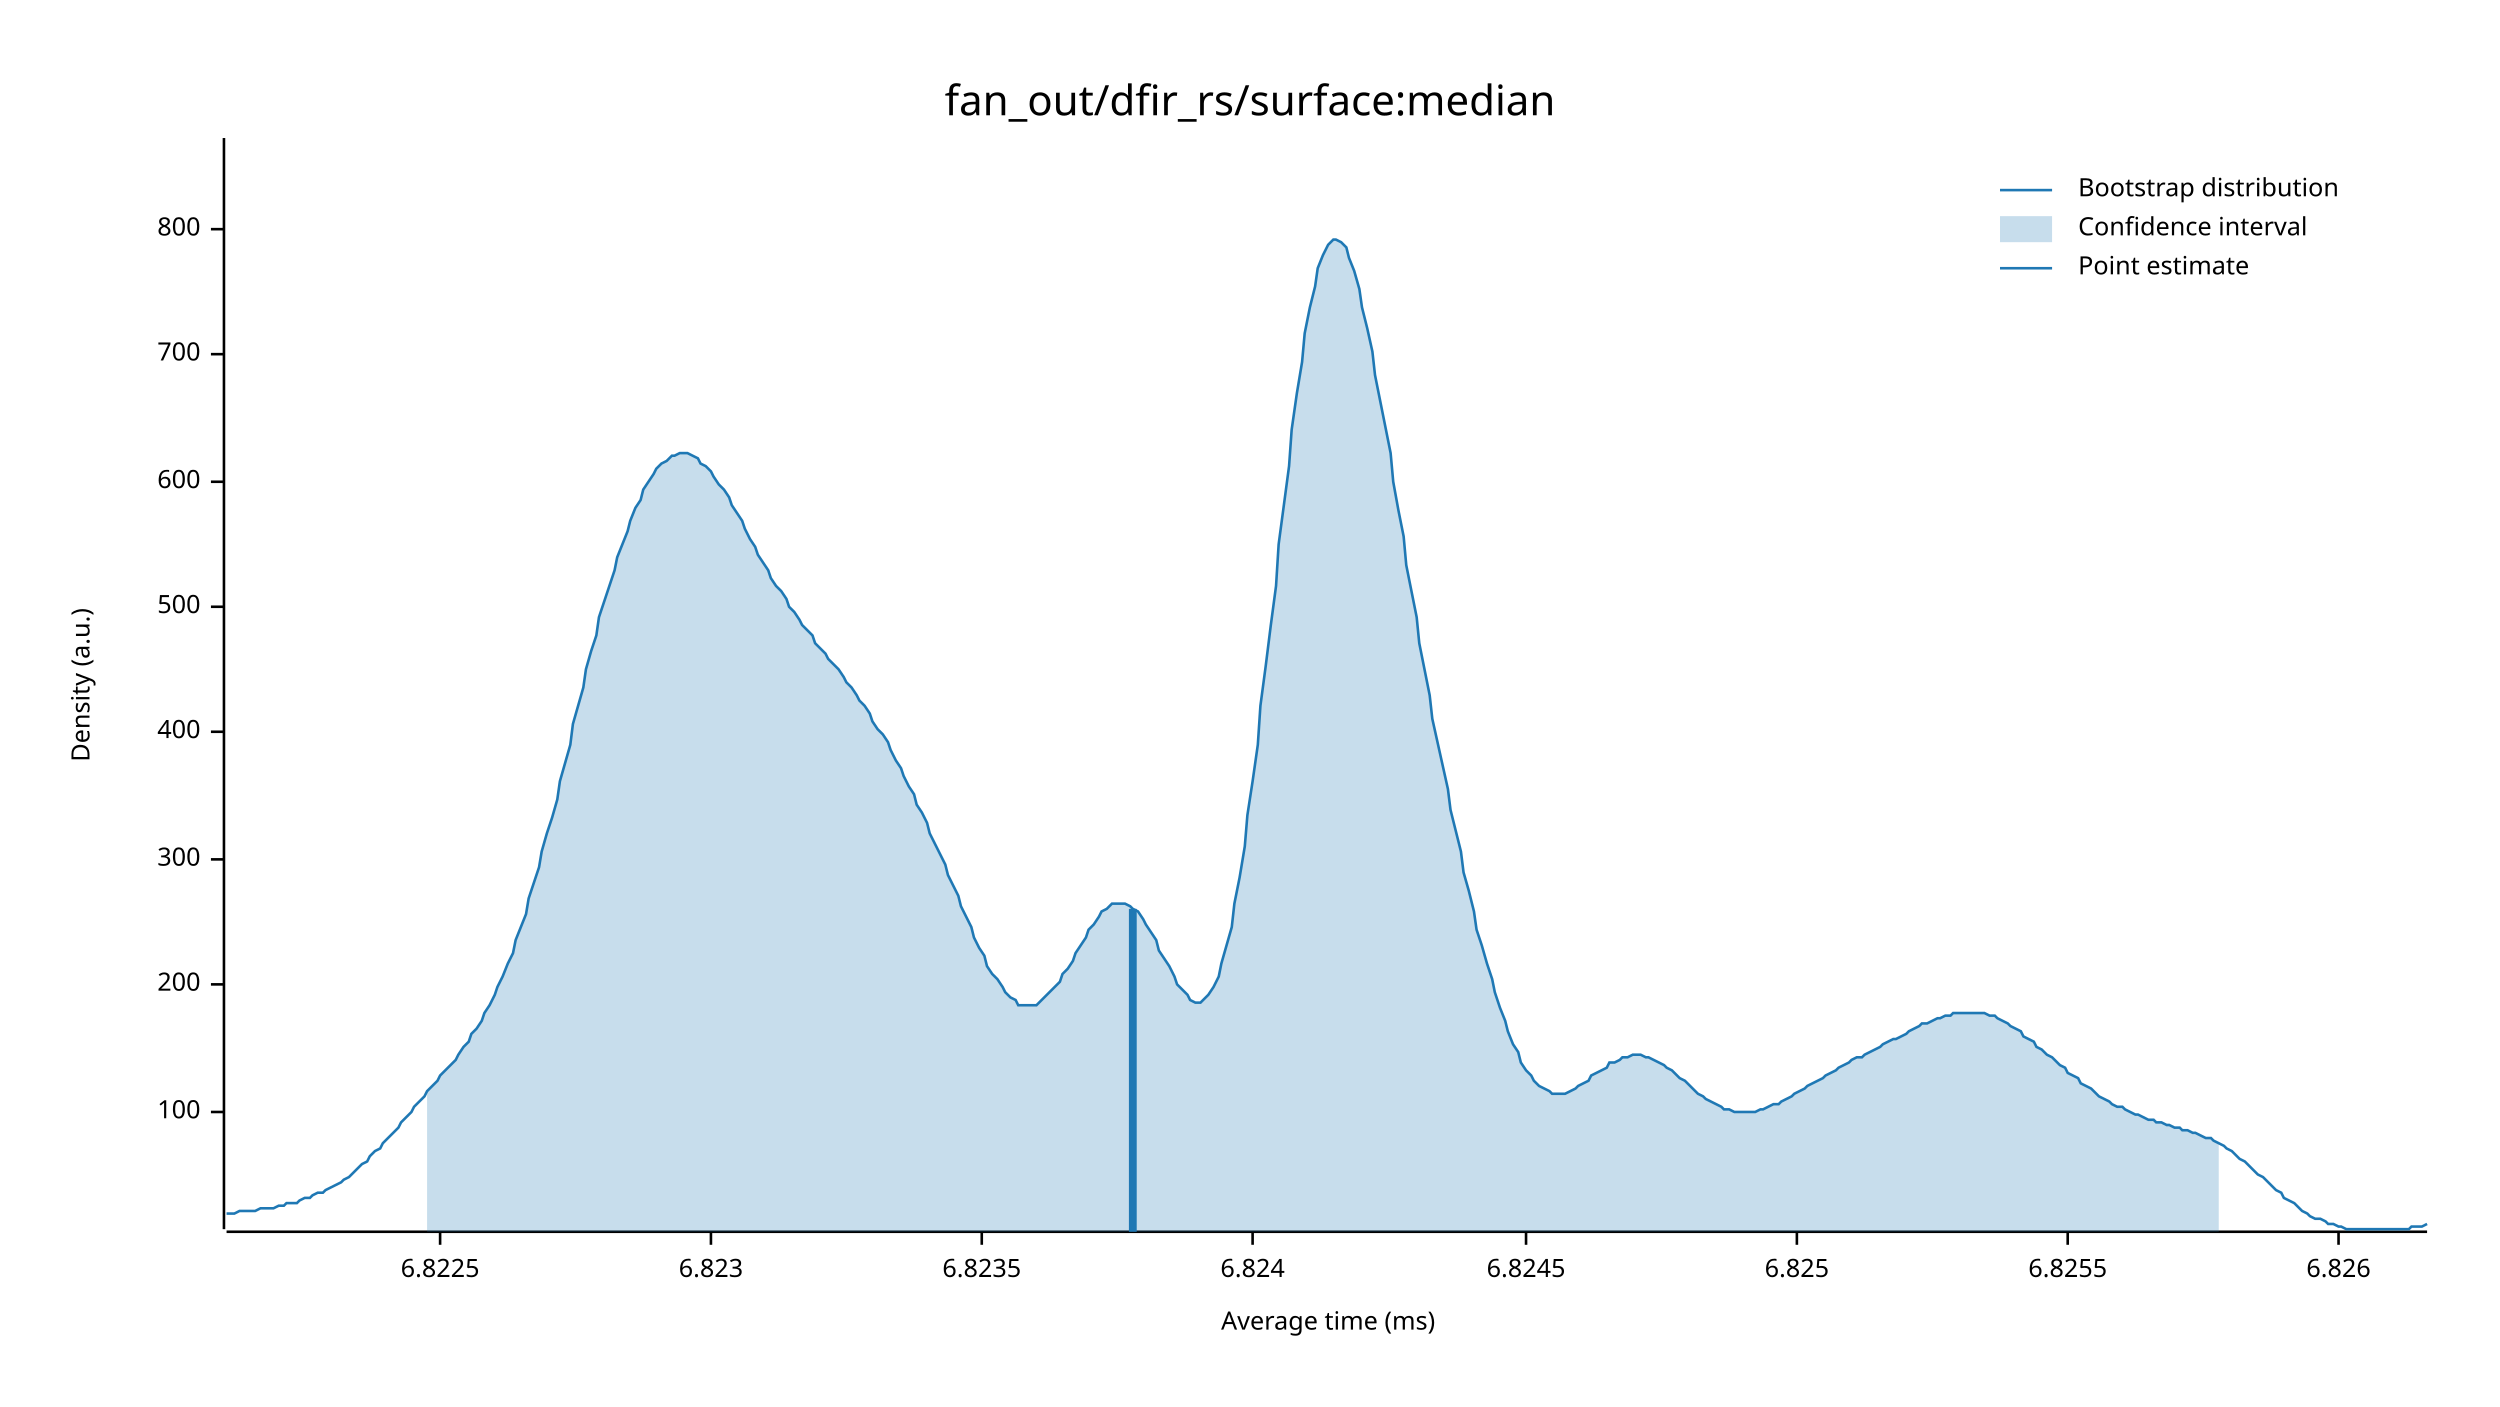
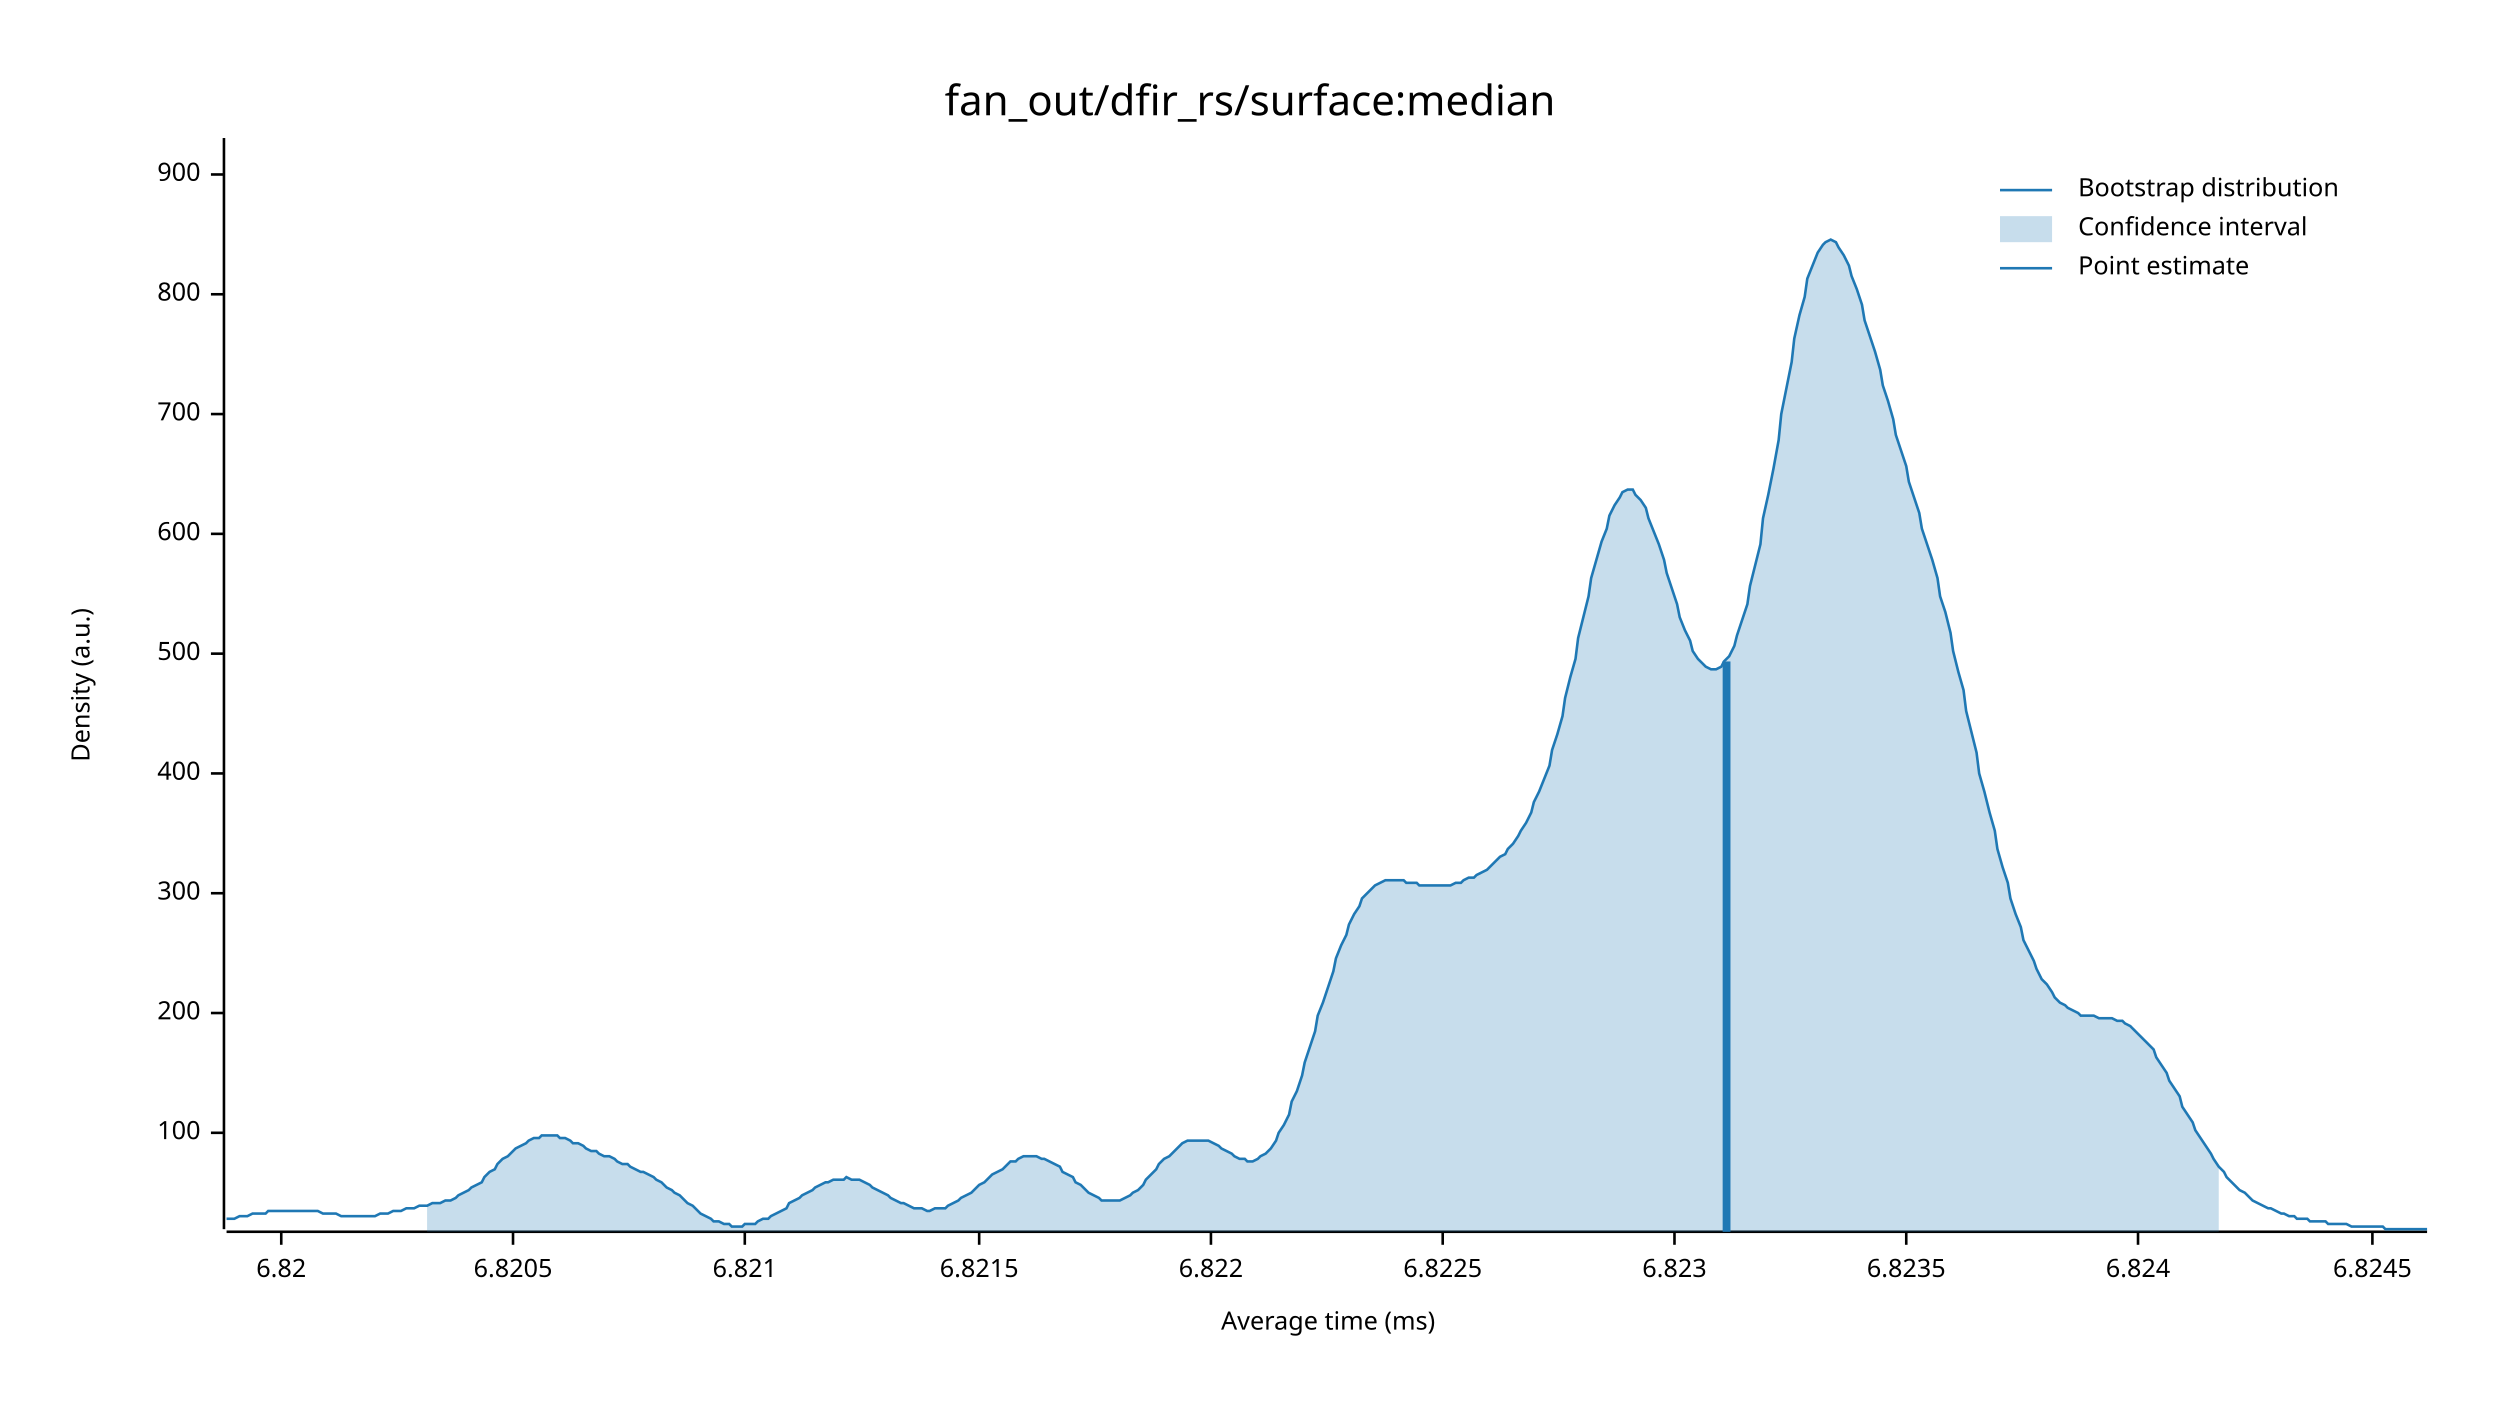
<svg xmlns="http://www.w3.org/2000/svg" width="960" height="540" viewBox="0 0 960 540">
  <text x="480" y="32" dy="0.76em" text-anchor="middle" font-family="sans-serif" font-size="16.129" opacity="1" fill="#000000">
fan_out/dfir_rs/surface:median
</text>
  <text x="27" y="263" dy="0.76em" text-anchor="middle" font-family="sans-serif" font-size="9.677" opacity="1" fill="#000000" transform="rotate(270, 27, 263)">
Density (a.u.)
</text>
  <text x="510" y="513" dy="-0.5ex" text-anchor="middle" font-family="sans-serif" font-size="9.677" opacity="1" fill="#000000">
Average time (ms)
</text>
  <polyline fill="none" opacity="1" stroke="#000000" stroke-width="1" points="86,53 86,472 " />
-   <text x="77" y="427" dy="0.5ex" text-anchor="end" font-family="sans-serif" font-size="9.677" opacity="1" fill="#000000">
+   <text x="77" y="435" dy="0.5ex" text-anchor="end" font-family="sans-serif" font-size="9.677" opacity="1" fill="#000000">
100
</text>
-   <polyline fill="none" opacity="1" stroke="#000000" stroke-width="1" points="81,427 86,427 " />
-   <text x="77" y="378" dy="0.5ex" text-anchor="end" font-family="sans-serif" font-size="9.677" opacity="1" fill="#000000">
+   <polyline fill="none" opacity="1" stroke="#000000" stroke-width="1" points="81,435 86,435 " />
+   <text x="77" y="389" dy="0.5ex" text-anchor="end" font-family="sans-serif" font-size="9.677" opacity="1" fill="#000000">
200
</text>
-   <polyline fill="none" opacity="1" stroke="#000000" stroke-width="1" points="81,378 86,378 " />
-   <text x="77" y="330" dy="0.5ex" text-anchor="end" font-family="sans-serif" font-size="9.677" opacity="1" fill="#000000">
+   <polyline fill="none" opacity="1" stroke="#000000" stroke-width="1" points="81,389 86,389 " />
+   <text x="77" y="343" dy="0.5ex" text-anchor="end" font-family="sans-serif" font-size="9.677" opacity="1" fill="#000000">
300
</text>
-   <polyline fill="none" opacity="1" stroke="#000000" stroke-width="1" points="81,330 86,330 " />
-   <text x="77" y="281" dy="0.5ex" text-anchor="end" font-family="sans-serif" font-size="9.677" opacity="1" fill="#000000">
+   <polyline fill="none" opacity="1" stroke="#000000" stroke-width="1" points="81,343 86,343 " />
+   <text x="77" y="297" dy="0.5ex" text-anchor="end" font-family="sans-serif" font-size="9.677" opacity="1" fill="#000000">
400
</text>
-   <polyline fill="none" opacity="1" stroke="#000000" stroke-width="1" points="81,281 86,281 " />
-   <text x="77" y="233" dy="0.5ex" text-anchor="end" font-family="sans-serif" font-size="9.677" opacity="1" fill="#000000">
+   <polyline fill="none" opacity="1" stroke="#000000" stroke-width="1" points="81,297 86,297 " />
+   <text x="77" y="251" dy="0.5ex" text-anchor="end" font-family="sans-serif" font-size="9.677" opacity="1" fill="#000000">
500
</text>
-   <polyline fill="none" opacity="1" stroke="#000000" stroke-width="1" points="81,233 86,233 " />
-   <text x="77" y="185" dy="0.5ex" text-anchor="end" font-family="sans-serif" font-size="9.677" opacity="1" fill="#000000">
+   <polyline fill="none" opacity="1" stroke="#000000" stroke-width="1" points="81,251 86,251 " />
+   <text x="77" y="205" dy="0.5ex" text-anchor="end" font-family="sans-serif" font-size="9.677" opacity="1" fill="#000000">
600
</text>
-   <polyline fill="none" opacity="1" stroke="#000000" stroke-width="1" points="81,185 86,185 " />
-   <text x="77" y="136" dy="0.5ex" text-anchor="end" font-family="sans-serif" font-size="9.677" opacity="1" fill="#000000">
+   <polyline fill="none" opacity="1" stroke="#000000" stroke-width="1" points="81,205 86,205 " />
+   <text x="77" y="159" dy="0.5ex" text-anchor="end" font-family="sans-serif" font-size="9.677" opacity="1" fill="#000000">
700
</text>
-   <polyline fill="none" opacity="1" stroke="#000000" stroke-width="1" points="81,136 86,136 " />
-   <text x="77" y="88" dy="0.5ex" text-anchor="end" font-family="sans-serif" font-size="9.677" opacity="1" fill="#000000">
+   <polyline fill="none" opacity="1" stroke="#000000" stroke-width="1" points="81,159 86,159 " />
+   <text x="77" y="113" dy="0.5ex" text-anchor="end" font-family="sans-serif" font-size="9.677" opacity="1" fill="#000000">
800
</text>
-   <polyline fill="none" opacity="1" stroke="#000000" stroke-width="1" points="81,88 86,88 " />
+   <polyline fill="none" opacity="1" stroke="#000000" stroke-width="1" points="81,113 86,113 " />
+   <text x="77" y="67" dy="0.5ex" text-anchor="end" font-family="sans-serif" font-size="9.677" opacity="1" fill="#000000">
+ 900
+ </text>
+   <polyline fill="none" opacity="1" stroke="#000000" stroke-width="1" points="81,67 86,67 " />
  <polyline fill="none" opacity="1" stroke="#000000" stroke-width="1" points="87,473 932,473 " />
-   <text x="169" y="483" dy="0.76em" text-anchor="middle" font-family="sans-serif" font-size="9.677" opacity="1" fill="#000000">
+   <text x="108" y="483" dy="0.76em" text-anchor="middle" font-family="sans-serif" font-size="9.677" opacity="1" fill="#000000">
+ 6.82
+ </text>
+   <polyline fill="none" opacity="1" stroke="#000000" stroke-width="1" points="108,473 108,478 " />
+   <text x="197" y="483" dy="0.76em" text-anchor="middle" font-family="sans-serif" font-size="9.677" opacity="1" fill="#000000">
+ 6.8205
+ </text>
+   <polyline fill="none" opacity="1" stroke="#000000" stroke-width="1" points="197,473 197,478 " />
+   <text x="286" y="483" dy="0.76em" text-anchor="middle" font-family="sans-serif" font-size="9.677" opacity="1" fill="#000000">
+ 6.821
+ </text>
+   <polyline fill="none" opacity="1" stroke="#000000" stroke-width="1" points="286,473 286,478 " />
+   <text x="376" y="483" dy="0.76em" text-anchor="middle" font-family="sans-serif" font-size="9.677" opacity="1" fill="#000000">
+ 6.8215
+ </text>
+   <polyline fill="none" opacity="1" stroke="#000000" stroke-width="1" points="376,473 376,478 " />
+   <text x="465" y="483" dy="0.76em" text-anchor="middle" font-family="sans-serif" font-size="9.677" opacity="1" fill="#000000">
+ 6.822
+ </text>
+   <polyline fill="none" opacity="1" stroke="#000000" stroke-width="1" points="465,473 465,478 " />
+   <text x="554" y="483" dy="0.76em" text-anchor="middle" font-family="sans-serif" font-size="9.677" opacity="1" fill="#000000">
6.8225
</text>
-   <polyline fill="none" opacity="1" stroke="#000000" stroke-width="1" points="169,473 169,478 " />
-   <text x="273" y="483" dy="0.76em" text-anchor="middle" font-family="sans-serif" font-size="9.677" opacity="1" fill="#000000">
+   <polyline fill="none" opacity="1" stroke="#000000" stroke-width="1" points="554,473 554,478 " />
+   <text x="643" y="483" dy="0.76em" text-anchor="middle" font-family="sans-serif" font-size="9.677" opacity="1" fill="#000000">
6.823
</text>
-   <polyline fill="none" opacity="1" stroke="#000000" stroke-width="1" points="273,473 273,478 " />
-   <text x="377" y="483" dy="0.76em" text-anchor="middle" font-family="sans-serif" font-size="9.677" opacity="1" fill="#000000">
+   <polyline fill="none" opacity="1" stroke="#000000" stroke-width="1" points="643,473 643,478 " />
+   <text x="732" y="483" dy="0.76em" text-anchor="middle" font-family="sans-serif" font-size="9.677" opacity="1" fill="#000000">
6.8235
</text>
-   <polyline fill="none" opacity="1" stroke="#000000" stroke-width="1" points="377,473 377,478 " />
-   <text x="481" y="483" dy="0.76em" text-anchor="middle" font-family="sans-serif" font-size="9.677" opacity="1" fill="#000000">
+   <polyline fill="none" opacity="1" stroke="#000000" stroke-width="1" points="732,473 732,478 " />
+   <text x="821" y="483" dy="0.76em" text-anchor="middle" font-family="sans-serif" font-size="9.677" opacity="1" fill="#000000">
6.824
</text>
-   <polyline fill="none" opacity="1" stroke="#000000" stroke-width="1" points="481,473 481,478 " />
-   <text x="586" y="483" dy="0.76em" text-anchor="middle" font-family="sans-serif" font-size="9.677" opacity="1" fill="#000000">
+   <polyline fill="none" opacity="1" stroke="#000000" stroke-width="1" points="821,473 821,478 " />
+   <text x="911" y="483" dy="0.76em" text-anchor="middle" font-family="sans-serif" font-size="9.677" opacity="1" fill="#000000">
6.8245
</text>
-   <polyline fill="none" opacity="1" stroke="#000000" stroke-width="1" points="586,473 586,478 " />
-   <text x="690" y="483" dy="0.76em" text-anchor="middle" font-family="sans-serif" font-size="9.677" opacity="1" fill="#000000">
- 6.825
- </text>
-   <polyline fill="none" opacity="1" stroke="#000000" stroke-width="1" points="690,473 690,478 " />
-   <text x="794" y="483" dy="0.76em" text-anchor="middle" font-family="sans-serif" font-size="9.677" opacity="1" fill="#000000">
- 6.8255
- </text>
-   <polyline fill="none" opacity="1" stroke="#000000" stroke-width="1" points="794,473 794,478 " />
-   <text x="898" y="483" dy="0.76em" text-anchor="middle" font-family="sans-serif" font-size="9.677" opacity="1" fill="#000000">
- 6.826
- </text>
-   <polyline fill="none" opacity="1" stroke="#000000" stroke-width="1" points="898,473 898,478 " />
-   <polyline fill="none" opacity="1" stroke="#1F78B4" stroke-width="1" points="87,466 88,466 90,466 92,465 93,465 95,465 97,465 98,465 100,464 102,464 103,464 105,464 107,463 109,463 110,462 112,462 114,462 115,461 117,460 119,460 120,459 122,458 124,458 125,457 127,456 129,455 131,454 132,453 134,452 136,450 137,449 139,447 141,446 142,444 144,442 146,441 147,439 149,437 151,435 153,433 154,431 156,429 158,427 159,425 161,423 163,421 164,419 166,417 168,415 169,413 171,411 173,409 175,407 176,405 178,402 180,400 181,397 183,395 185,392 186,389 188,386 190,382 191,379 193,375 195,370 197,366 198,361 200,356 202,351 203,345 205,339 207,333 208,327 210,320 212,314 214,307 215,300 217,293 219,286 220,278 222,271 224,264 225,257 227,250 229,244 230,237 232,231 234,225 236,219 237,214 239,209 241,204 242,200 244,195 246,192 247,188 249,185 251,182 252,180 254,178 256,177 258,175 259,175 261,174 263,174 264,174 266,175 268,176 269,178 271,179 273,181 274,183 276,186 278,188 280,191 281,194 283,197 285,200 286,203 288,207 290,210 291,213 293,216 295,219 296,222 298,225 300,227 302,230 303,233 305,235 307,238 308,240 310,242 312,244 313,247 315,249 317,251 318,253 320,255 322,257 324,260 325,262 327,264 329,267 330,269 332,271 334,274 335,277 337,280 339,282 341,285 342,288 344,292 346,295 347,298 349,302 351,305 352,309 354,312 356,316 357,320 359,324 361,328 363,332 364,336 366,340 368,344 369,348 371,352 373,356 374,360 376,364 378,367 379,371 381,374 383,376 385,379 386,381 388,383 390,384 391,386 393,386 395,386 396,386 398,386 400,384 401,383 403,381 405,379 407,377 408,374 410,372 412,369 413,366 415,363 417,360 418,357 420,355 422,352 423,350 425,349 427,347 429,347 430,347 432,347 434,348 435,349 437,350 439,353 440,355 442,358 444,361 445,365 447,368 449,371 451,375 452,378 454,380 456,382 457,384 459,385 461,385 462,384 464,382 466,379 468,375 469,370 471,363 473,356 474,347 476,337 478,325 479,313 481,300 483,286 484,271 486,256 488,240 490,225 491,209 493,194 495,179 496,165 498,151 500,139 501,128 503,118 505,110 506,103 508,98 510,94 512,92 513,92 515,93 517,95 518,99 520,104 522,111 523,118 525,126 527,135 528,144 530,154 532,164 534,174 535,185 537,196 539,206 540,217 542,227 544,237 545,247 547,257 549,267 550,276 552,285 554,294 556,303 557,311 559,319 561,327 562,335 564,342 566,350 567,357 569,363 571,370 573,376 574,381 576,387 578,392 579,396 581,401 583,404 584,408 586,411 588,413 589,415 591,417 593,418 595,419 596,420 598,420 600,420 601,420 603,419 605,418 606,417 608,416 610,415 611,413 613,412 615,411 617,410 618,408 620,408 622,407 623,406 625,406 627,405 628,405 630,405 632,406 633,406 635,407 637,408 639,409 640,410 642,411 644,413 645,414 647,415 649,417 650,418 652,420 654,421 655,422 657,423 659,424 661,425 662,426 664,426 666,427 667,427 669,427 671,427 672,427 674,427 676,426 677,426 679,425 681,424 683,424 684,423 686,422 688,421 689,420 691,419 693,418 694,417 696,416 698,415 700,414 701,413 703,412 705,411 706,410 708,409 710,408 711,407 713,406 715,406 716,405 718,404 720,403 722,402 723,401 725,400 727,399 728,399 730,398 732,397 733,396 735,395 737,394 738,393 740,393 742,392 744,391 745,391 747,390 749,390 750,389 752,389 754,389 755,389 757,389 759,389 760,389 762,389 764,390 766,390 767,391 769,392 771,393 772,394 774,395 776,396 777,398 779,399 781,400 782,402 784,403 786,405 788,406 789,407 791,409 793,410 794,412 796,413 798,414 799,416 801,417 803,418 804,419 806,421 808,422 810,423 811,424 813,425 815,425 816,426 818,427 820,428 821,428 823,429 825,430 827,430 828,431 830,431 832,432 833,432 835,433 837,433 838,434 840,434 842,435 843,435 845,436 847,437 849,437 850,438 852,439 854,440 855,441 857,442 859,444 860,445 862,446 864,448 865,449 867,451 869,452 871,454 872,455 874,457 876,458 877,460 879,461 881,462 882,463 884,465 886,466 887,467 889,468 891,468 893,469 894,470 896,470 898,471 899,471 901,472 903,472 904,472 906,472 908,472 909,472 911,472 913,472 915,472 916,472 918,472 920,472 921,472 923,472 925,472 926,471 928,471 930,471 932,470 " />
-   <polygon opacity="0.25" fill="#1F78B4" points="164,419 166,417 168,415 169,413 171,411 173,409 175,407 176,405 178,402 180,400 181,397 183,395 185,392 186,389 188,386 190,382 191,379 193,375 195,370 197,366 198,361 200,356 202,351 203,345 205,339 207,333 208,327 210,320 212,314 214,307 215,300 217,293 219,286 220,278 222,271 224,264 225,257 227,250 229,244 230,237 232,231 234,225 236,219 237,214 239,209 241,204 242,200 244,195 246,192 247,188 249,185 251,182 252,180 254,178 256,177 258,175 259,175 261,174 263,174 264,174 266,175 268,176 269,178 271,179 273,181 274,183 276,186 278,188 280,191 281,194 283,197 285,200 286,203 288,207 290,210 291,213 293,216 295,219 296,222 298,225 300,227 302,230 303,233 305,235 307,238 308,240 310,242 312,244 313,247 315,249 317,251 318,253 320,255 322,257 324,260 325,262 327,264 329,267 330,269 332,271 334,274 335,277 337,280 339,282 341,285 342,288 344,292 346,295 347,298 349,302 351,305 352,309 354,312 356,316 357,320 359,324 361,328 363,332 364,336 366,340 368,344 369,348 371,352 373,356 374,360 376,364 378,367 379,371 381,374 383,376 385,379 386,381 388,383 390,384 391,386 393,386 395,386 396,386 398,386 400,384 401,383 403,381 405,379 407,377 408,374 410,372 412,369 413,366 415,363 417,360 418,357 420,355 422,352 423,350 425,349 427,347 429,347 430,347 432,347 434,348 435,349 437,350 439,353 440,355 442,358 444,361 445,365 447,368 449,371 451,375 452,378 454,380 456,382 457,384 459,385 461,385 462,384 464,382 466,379 468,375 469,370 471,363 473,356 474,347 476,337 478,325 479,313 481,300 483,286 484,271 486,256 488,240 490,225 491,209 493,194 495,179 496,165 498,151 500,139 501,128 503,118 505,110 506,103 508,98 510,94 512,92 513,92 515,93 517,95 518,99 520,104 522,111 523,118 525,126 527,135 528,144 530,154 532,164 534,174 535,185 537,196 539,206 540,217 542,227 544,237 545,247 547,257 549,267 550,276 552,285 554,294 556,303 557,311 559,319 561,327 562,335 564,342 566,350 567,357 569,363 571,370 573,376 574,381 576,387 578,392 579,396 581,401 583,404 584,408 586,411 588,413 589,415 591,417 593,418 595,419 596,420 598,420 600,420 601,420 603,419 605,418 606,417 608,416 610,415 611,413 613,412 615,411 617,410 618,408 620,408 622,407 623,406 625,406 627,405 628,405 630,405 632,406 633,406 635,407 637,408 639,409 640,410 642,411 644,413 645,414 647,415 649,417 650,418 652,420 654,421 655,422 657,423 659,424 661,425 662,426 664,426 666,427 667,427 669,427 671,427 672,427 674,427 676,426 677,426 679,425 681,424 683,424 684,423 686,422 688,421 689,420 691,419 693,418 694,417 696,416 698,415 700,414 701,413 703,412 705,411 706,410 708,409 710,408 711,407 713,406 715,406 716,405 718,404 720,403 722,402 723,401 725,400 727,399 728,399 730,398 732,397 733,396 735,395 737,394 738,393 740,393 742,392 744,391 745,391 747,390 749,390 750,389 752,389 754,389 755,389 757,389 759,389 760,389 762,389 764,390 766,390 767,391 769,392 771,393 772,394 774,395 776,396 777,398 779,399 781,400 782,402 784,403 786,405 788,406 789,407 791,409 793,410 794,412 796,413 798,414 799,416 801,417 803,418 804,419 806,421 808,422 810,423 811,424 813,425 815,425 816,426 818,427 820,428 821,428 823,429 825,430 827,430 828,431 830,431 832,432 833,432 835,433 837,433 838,434 840,434 842,435 843,435 845,436 847,437 849,437 850,438 852,439 852,473 164,473 " />
-   <polyline fill="none" opacity="1" stroke="#1F78B4" stroke-width="3" points="435,473 435,349 " />
+   <polyline fill="none" opacity="1" stroke="#000000" stroke-width="1" points="911,473 911,478 " />
+   <polyline fill="none" opacity="1" stroke="#1F78B4" stroke-width="1" points="87,468 88,468 90,468 92,467 93,467 95,467 97,466 98,466 100,466 102,466 103,465 105,465 107,465 109,465 110,465 112,465 114,465 115,465 117,465 119,465 120,465 122,465 124,466 125,466 127,466 129,466 131,467 132,467 134,467 136,467 137,467 139,467 141,467 142,467 144,467 146,466 147,466 149,466 151,465 153,465 154,465 156,464 158,464 159,464 161,463 163,463 164,463 166,462 168,462 169,462 171,461 173,461 175,460 176,459 178,458 180,457 181,456 183,455 185,454 186,452 188,450 190,449 191,447 193,445 195,444 197,442 198,441 200,440 202,439 203,438 205,437 207,437 208,436 210,436 212,436 214,436 215,437 217,437 219,438 220,439 222,439 224,440 225,441 227,442 229,442 230,443 232,444 234,444 236,445 237,446 239,447 241,447 242,448 244,449 246,450 247,450 249,451 251,452 252,453 254,454 256,456 258,457 259,458 261,459 263,461 264,462 266,463 268,465 269,466 271,467 273,468 274,469 276,469 278,470 280,470 281,471 283,471 285,471 286,470 288,470 290,470 291,469 293,468 295,468 296,467 298,466 300,465 302,464 303,462 305,461 307,460 308,459 310,458 312,457 313,456 315,455 317,454 318,454 320,453 322,453 324,453 325,452 327,453 329,453 330,453 332,454 334,455 335,456 337,457 339,458 341,459 342,460 344,461 346,462 347,462 349,463 351,464 352,464 354,464 356,465 357,465 359,464 361,464 363,464 364,463 366,462 368,461 369,460 371,459 373,458 374,457 376,455 378,454 379,453 381,451 383,450 385,449 386,448 388,446 390,446 391,445 393,444 395,444 396,444 398,444 400,445 401,445 403,446 405,447 407,448 408,450 410,451 412,452 413,454 415,455 417,457 418,458 420,459 422,460 423,461 425,461 427,461 429,461 430,461 432,460 434,459 435,458 437,457 439,455 440,453 442,451 444,449 445,447 447,445 449,444 451,442 452,441 454,439 456,438 457,438 459,438 461,438 462,438 464,438 466,439 468,440 469,441 471,442 473,443 474,444 476,445 478,445 479,446 481,446 483,445 484,444 486,443 488,441 490,438 491,435 493,432 495,428 496,423 498,419 500,413 501,408 503,402 505,396 506,390 508,385 510,379 512,373 513,368 515,363 517,359 518,355 520,351 522,348 523,345 525,343 527,341 528,340 530,339 532,338 534,338 535,338 537,338 539,338 540,339 542,339 544,339 545,340 547,340 549,340 550,340 552,340 554,340 556,340 557,340 559,339 561,339 562,338 564,337 566,337 567,336 569,335 571,334 573,332 574,331 576,329 578,328 579,326 581,324 583,321 584,319 586,316 588,312 589,308 591,304 593,299 595,294 596,288 598,282 600,275 601,268 603,260 605,253 606,245 608,237 610,229 611,222 613,215 615,208 617,203 618,198 620,194 622,191 623,189 625,188 627,188 628,190 630,192 632,195 633,199 635,204 637,209 639,215 640,220 642,226 644,232 645,237 647,242 649,246 650,250 652,253 654,255 655,256 657,257 659,257 661,256 662,254 664,252 666,248 667,244 669,238 671,232 672,225 674,217 676,209 677,199 679,190 681,180 683,169 684,159 686,149 688,139 689,130 691,121 693,114 694,107 696,102 698,97 700,94 701,93 703,92 705,93 706,95 708,98 710,102 711,106 713,111 715,117 716,123 718,129 720,135 722,142 723,148 725,154 727,161 728,167 730,173 732,179 733,185 735,191 737,197 738,203 740,209 742,215 744,222 745,229 747,235 749,243 750,250 752,258 754,265 755,273 757,281 759,289 760,297 762,304 764,312 766,319 767,326 769,333 771,339 772,345 774,351 776,356 777,361 779,365 781,369 782,372 784,376 786,378 788,381 789,383 791,385 793,386 794,387 796,388 798,389 799,390 801,390 803,390 804,390 806,391 808,391 810,391 811,391 813,392 815,392 816,393 818,394 820,396 821,397 823,399 825,401 827,403 828,406 830,409 832,412 833,415 835,418 837,421 838,425 840,428 842,431 843,434 845,437 847,440 849,443 850,445 852,448 854,450 855,452 857,454 859,456 860,457 862,458 864,460 865,461 867,462 869,463 871,464 872,464 874,465 876,466 877,466 879,467 881,467 882,468 884,468 886,468 887,469 889,469 891,469 893,469 894,470 896,470 898,470 899,470 901,470 903,471 904,471 906,471 908,471 909,471 911,471 913,471 915,471 916,472 918,472 920,472 921,472 923,472 925,472 926,472 928,472 930,472 932,472 " />
+   <polygon opacity="0.25" fill="#1F78B4" points="164,463 166,462 168,462 169,462 171,461 173,461 175,460 176,459 178,458 180,457 181,456 183,455 185,454 186,452 188,450 190,449 191,447 193,445 195,444 197,442 198,441 200,440 202,439 203,438 205,437 207,437 208,436 210,436 212,436 214,436 215,437 217,437 219,438 220,439 222,439 224,440 225,441 227,442 229,442 230,443 232,444 234,444 236,445 237,446 239,447 241,447 242,448 244,449 246,450 247,450 249,451 251,452 252,453 254,454 256,456 258,457 259,458 261,459 263,461 264,462 266,463 268,465 269,466 271,467 273,468 274,469 276,469 278,470 280,470 281,471 283,471 285,471 286,470 288,470 290,470 291,469 293,468 295,468 296,467 298,466 300,465 302,464 303,462 305,461 307,460 308,459 310,458 312,457 313,456 315,455 317,454 318,454 320,453 322,453 324,453 325,452 327,453 329,453 330,453 332,454 334,455 335,456 337,457 339,458 341,459 342,460 344,461 346,462 347,462 349,463 351,464 352,464 354,464 356,465 357,465 359,464 361,464 363,464 364,463 366,462 368,461 369,460 371,459 373,458 374,457 376,455 378,454 379,453 381,451 383,450 385,449 386,448 388,446 390,446 391,445 393,444 395,444 396,444 398,444 400,445 401,445 403,446 405,447 407,448 408,450 410,451 412,452 413,454 415,455 417,457 418,458 420,459 422,460 423,461 425,461 427,461 429,461 430,461 432,460 434,459 435,458 437,457 439,455 440,453 442,451 444,449 445,447 447,445 449,444 451,442 452,441 454,439 456,438 457,438 459,438 461,438 462,438 464,438 466,439 468,440 469,441 471,442 473,443 474,444 476,445 478,445 479,446 481,446 483,445 484,444 486,443 488,441 490,438 491,435 493,432 495,428 496,423 498,419 500,413 501,408 503,402 505,396 506,390 508,385 510,379 512,373 513,368 515,363 517,359 518,355 520,351 522,348 523,345 525,343 527,341 528,340 530,339 532,338 534,338 535,338 537,338 539,338 540,339 542,339 544,339 545,340 547,340 549,340 550,340 552,340 554,340 556,340 557,340 559,339 561,339 562,338 564,337 566,337 567,336 569,335 571,334 573,332 574,331 576,329 578,328 579,326 581,324 583,321 584,319 586,316 588,312 589,308 591,304 593,299 595,294 596,288 598,282 600,275 601,268 603,260 605,253 606,245 608,237 610,229 611,222 613,215 615,208 617,203 618,198 620,194 622,191 623,189 625,188 627,188 628,190 630,192 632,195 633,199 635,204 637,209 639,215 640,220 642,226 644,232 645,237 647,242 649,246 650,250 652,253 654,255 655,256 657,257 659,257 661,256 662,254 664,252 666,248 667,244 669,238 671,232 672,225 674,217 676,209 677,199 679,190 681,180 683,169 684,159 686,149 688,139 689,130 691,121 693,114 694,107 696,102 698,97 700,94 701,93 703,92 705,93 706,95 708,98 710,102 711,106 713,111 715,117 716,123 718,129 720,135 722,142 723,148 725,154 727,161 728,167 730,173 732,179 733,185 735,191 737,197 738,203 740,209 742,215 744,222 745,229 747,235 749,243 750,250 752,258 754,265 755,273 757,281 759,289 760,297 762,304 764,312 766,319 767,326 769,333 771,339 772,345 774,351 776,356 777,361 779,365 781,369 782,372 784,376 786,378 788,381 789,383 791,385 793,386 794,387 796,388 798,389 799,390 801,390 803,390 804,390 806,391 808,391 810,391 811,391 813,392 815,392 816,393 818,394 820,396 821,397 823,399 825,401 827,403 828,406 830,409 832,412 833,415 835,418 837,421 838,425 840,428 842,431 843,434 845,437 847,440 849,443 850,445 852,448 852,473 164,473 " />
+   <polyline fill="none" opacity="1" stroke="#1F78B4" stroke-width="3" points="663,473 663,254 " />
  <text x="798" y="68" dy="0.76em" text-anchor="start" font-family="sans-serif" font-size="9.677" opacity="1" fill="#000000">
Bootstrap distribution
</text>
  <text x="798" y="83" dy="0.76em" text-anchor="start" font-family="sans-serif" font-size="9.677" opacity="1" fill="#000000">
Confidence interval
</text>
  <text x="798" y="98" dy="0.76em" text-anchor="start" font-family="sans-serif" font-size="9.677" opacity="1" fill="#000000">
Point estimate
</text>
  <polyline fill="none" opacity="1" stroke="#1F78B4" stroke-width="1" points="768,73 788,73 " />
  <rect x="768" y="83" width="20" height="10" opacity="0.25" fill="#1F78B4" stroke="none" />
  <polyline fill="none" opacity="1" stroke="#1F78B4" stroke-width="1" points="768,103 788,103 " />
</svg>
